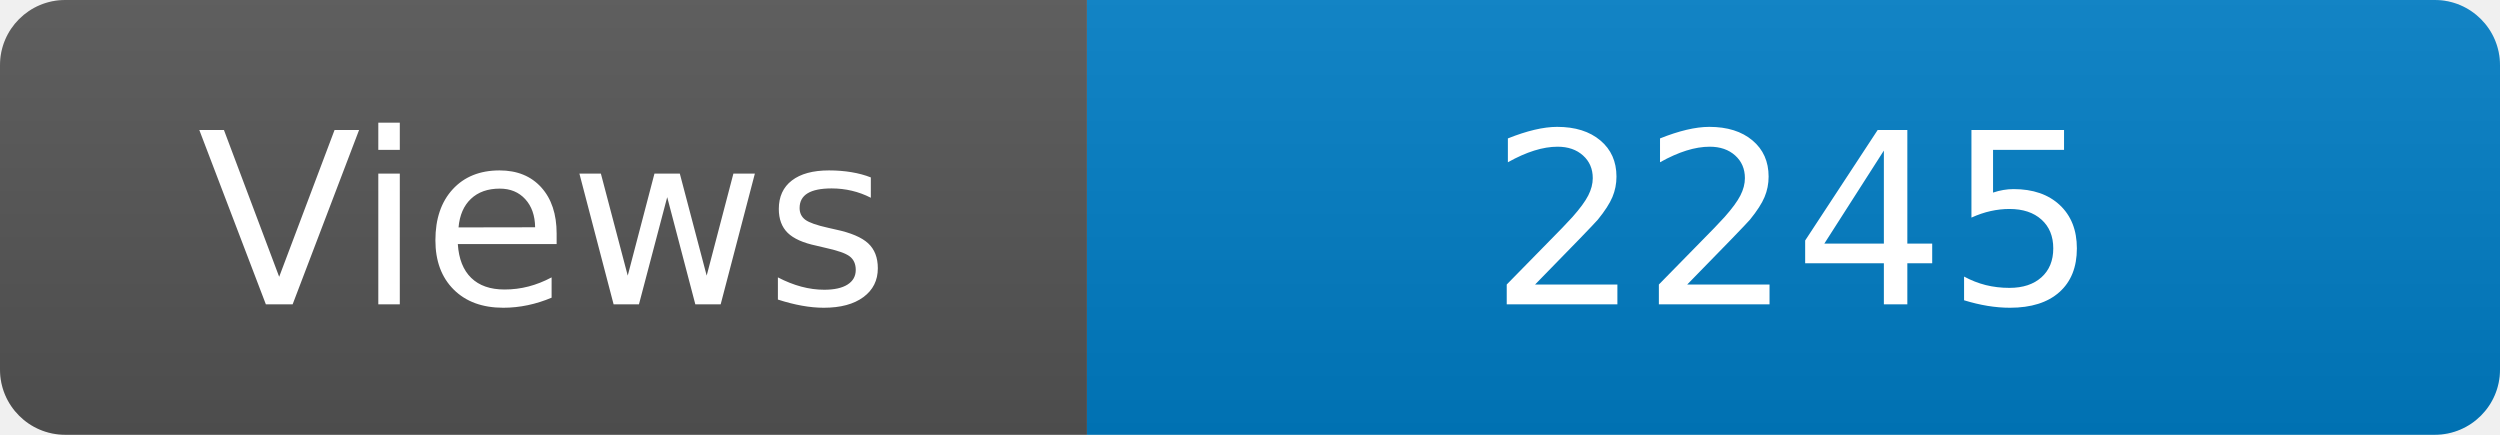
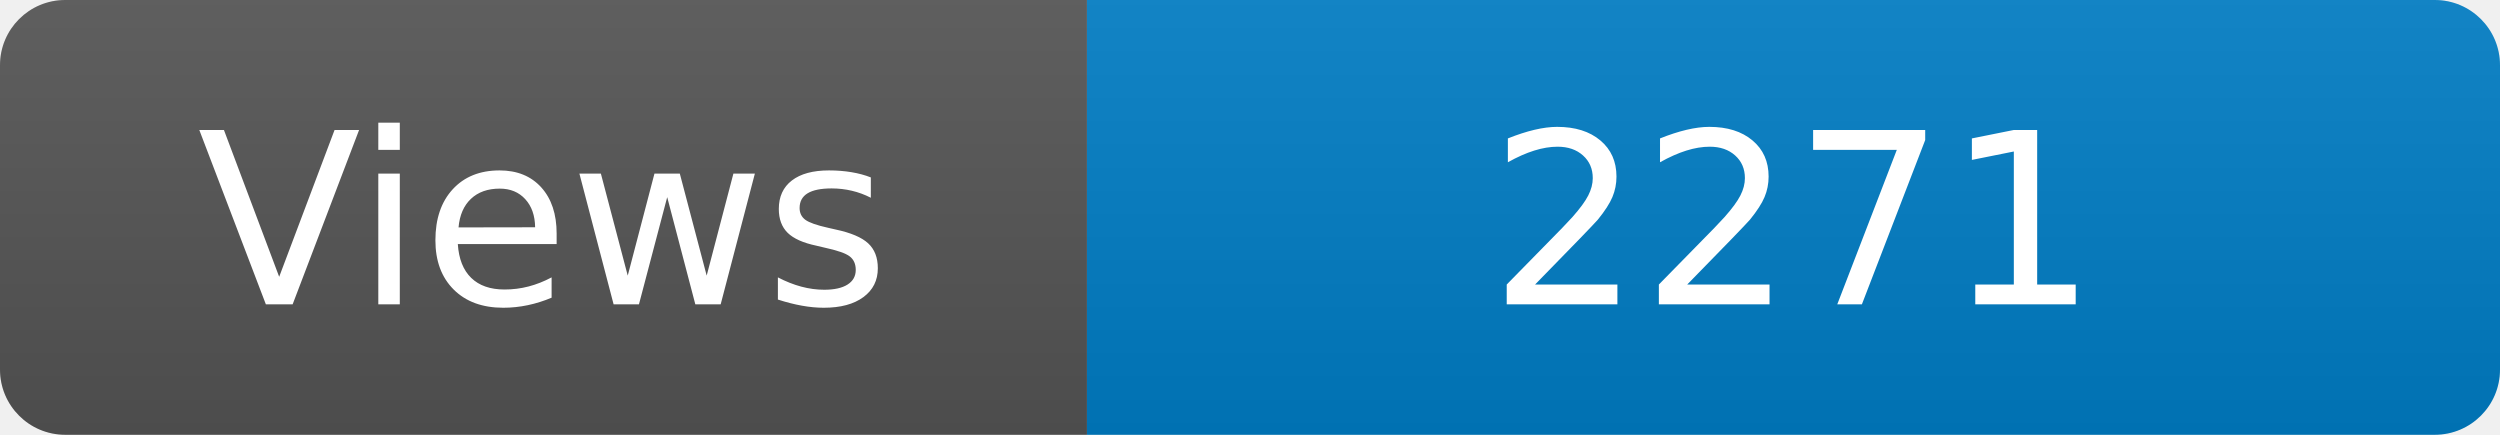
<svg xmlns="http://www.w3.org/2000/svg" width="115" height="20" role="img" aria-label="Maintained?: yes">
  <linearGradient id="s" x2="0" y2="100%">
    <stop offset="0" stop-color="#bbb" stop-opacity=".1" />
    <stop offset="1" stop-opacity=".1" />
  </linearGradient>
  <clipPath id="r">
    <rect width="115" height="20" rx="3" fill="#fff" />
  </clipPath>
  <g clip-path="url(#r)">
    <rect width="50" height="20" fill="#555" />
    <rect x="50" width="160" height="20" fill="#007ec6" />
    <rect width="115" height="20" fill="url(#s)" />
  </g>
  <g fill="#fff" text-anchor="middle" font-family="Verdana,Geneva,DejaVu Sans,sans-serif" font-size="110">
    <text x="250" y="140" transform="scale(.1)" fill="#fff">Views</text>
-     <text x="825" y="140" transform="scale(.1)" fill="#fff">2245</text>
+     <text x="825" y="140" transform="scale(.1)" fill="#fff">2271</text>
  </g>
</svg>
